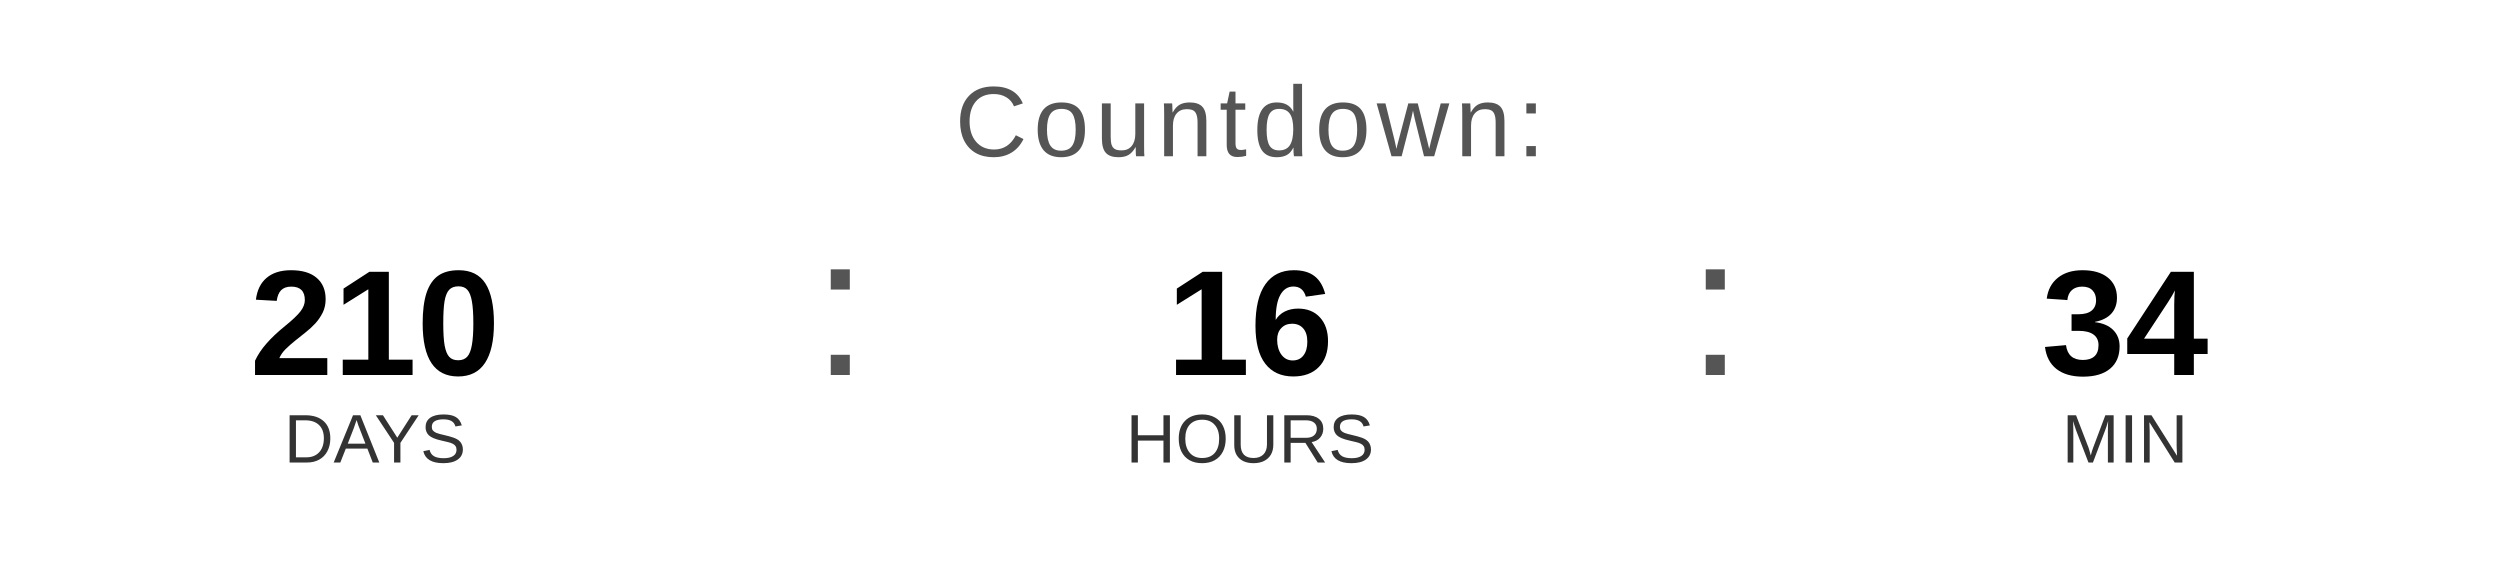
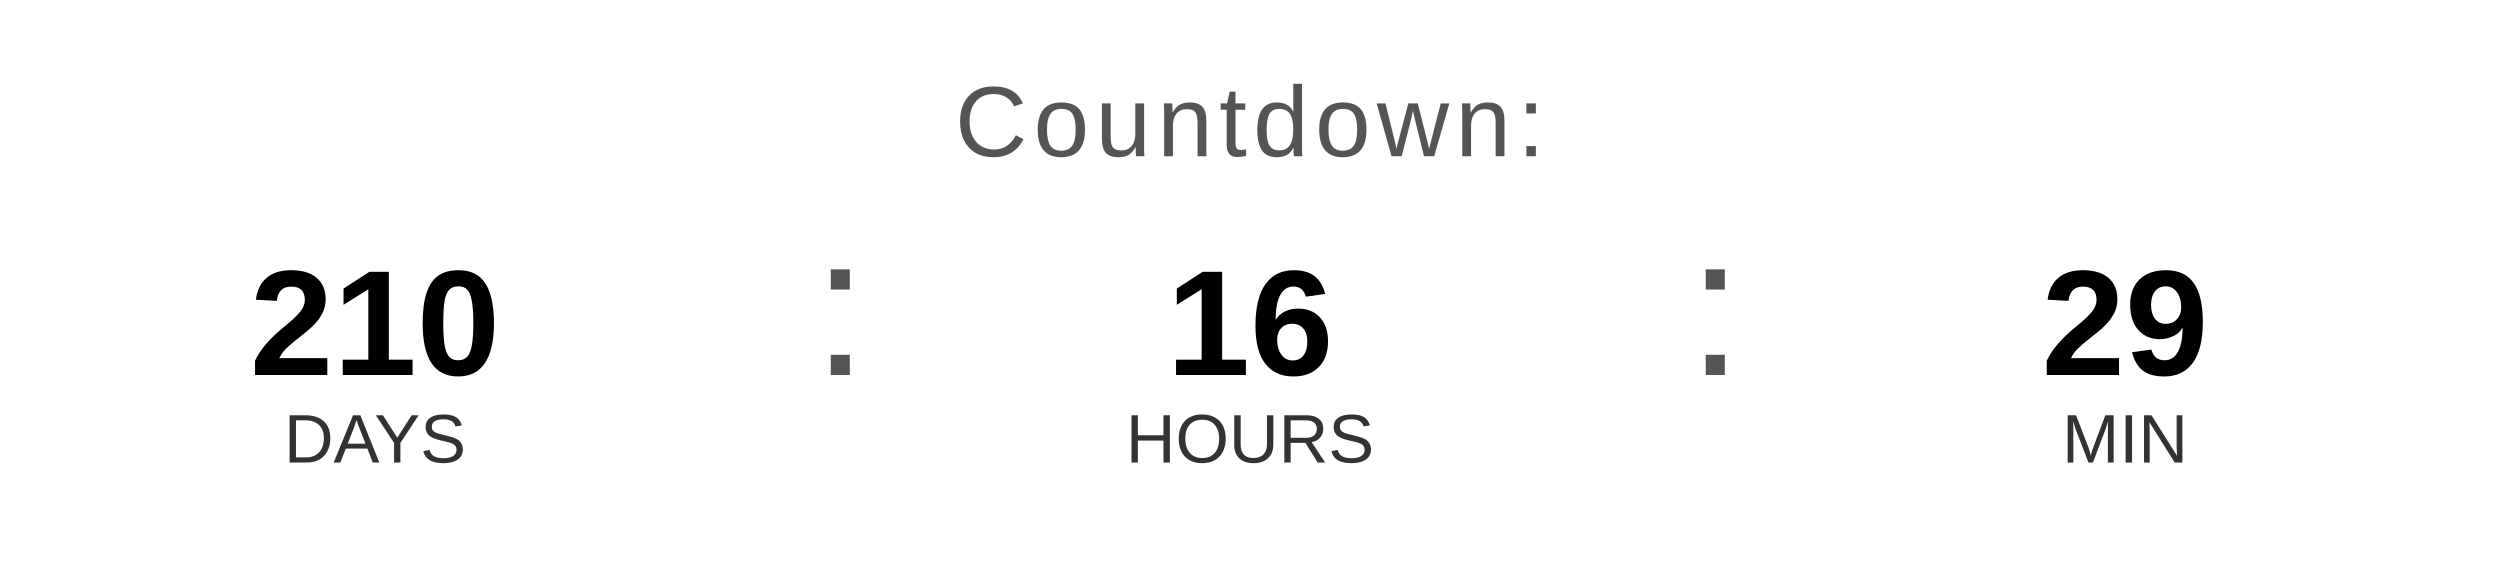
<svg xmlns="http://www.w3.org/2000/svg" width="400" height="90" viewBox="0 0 400 90">
  <text x="200" y="25" font-family="Arial, Helvetica, sans-serif" font-size="16" fill="#555555" text-anchor="middle" letter-spacing="1">
    Countdown:
  </text>
  <text x="60" y="60" font-family="Arial, Helvetica, sans-serif" font-size="24" font-weight="bold" fill="#000000" text-anchor="middle">210</text>
  <text x="60" y="74" font-family="Arial, Helvetica, sans-serif" font-size="11" fill="#333333" text-anchor="middle">DAYS</text>
  <text x="130" y="60" font-family="Arial, sans-serif" font-size="32" fill="#555555">:</text>
  <text x="200" y="60" font-family="Arial, Helvetica, sans-serif" font-size="24" font-weight="bold" fill="#000000" text-anchor="middle">16</text>
  <text x="200" y="74" font-family="Arial, Helvetica, sans-serif" font-size="11" fill="#333333" text-anchor="middle">HOURS</text>
  <text x="270" y="60" font-family="Arial, sans-serif" font-size="32" fill="#555555">:</text>
-   <text x="340" y="60" font-family="Arial, Helvetica, sans-serif" font-size="24" font-weight="bold" fill="#000000" text-anchor="middle">34</text>
+   <text x="340" y="60" font-family="Arial, Helvetica, sans-serif" font-size="24" font-weight="bold" fill="#000000" text-anchor="middle">29</text>
  <text x="340" y="74" font-family="Arial, Helvetica, sans-serif" font-size="11" fill="#333333" text-anchor="middle">MIN</text>
</svg>
